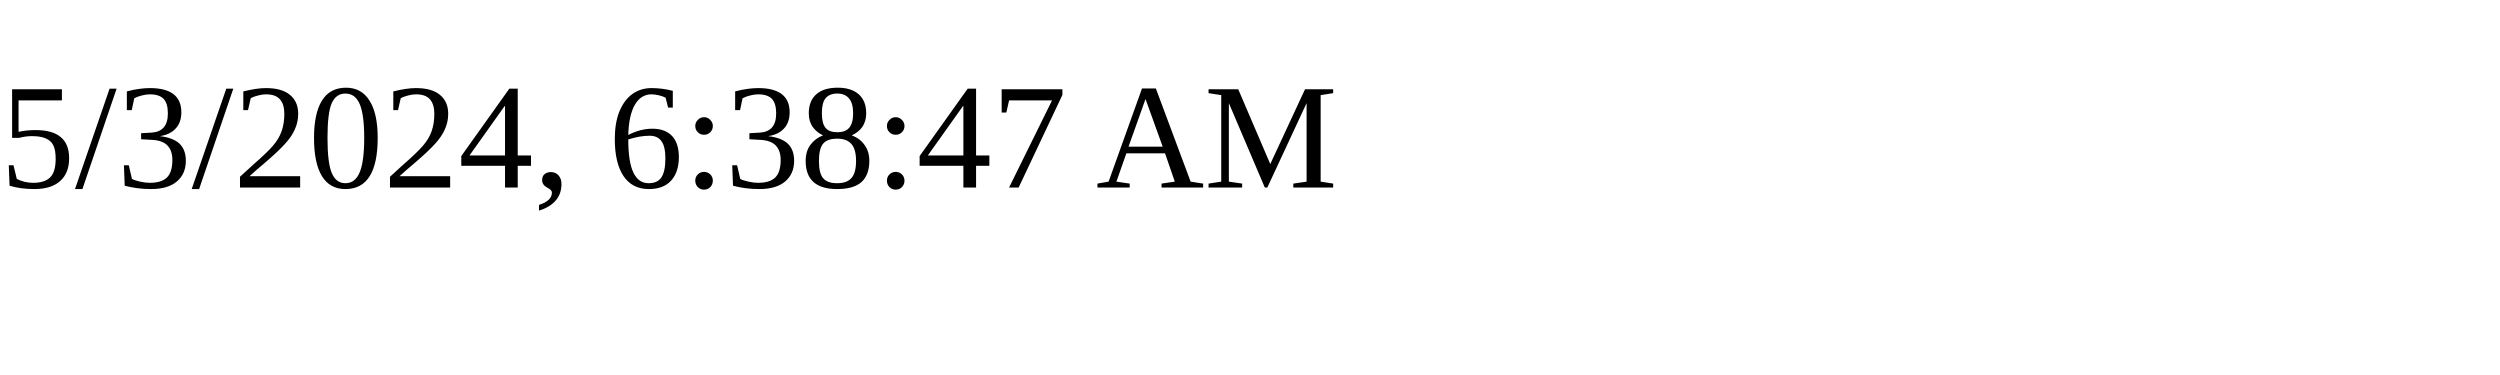
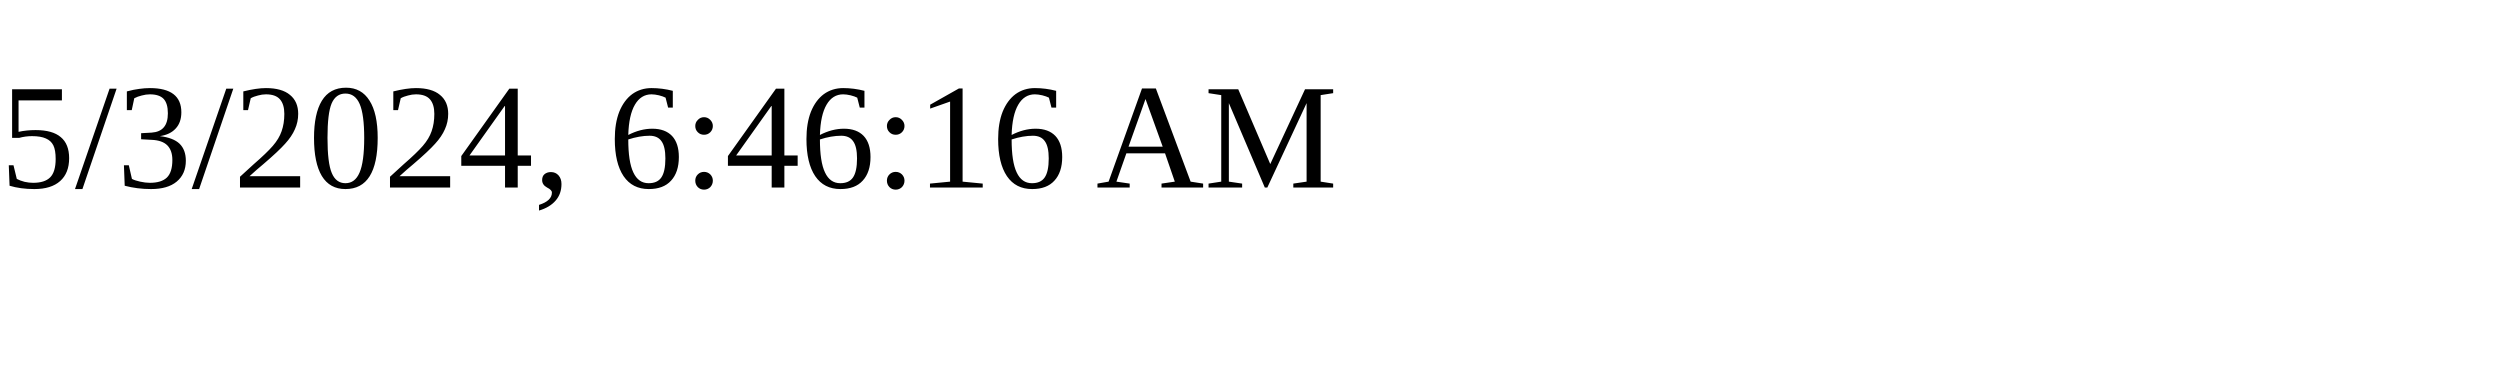
<svg xmlns="http://www.w3.org/2000/svg" height="30" width="200">
-   <text x="0" y="15">5/3/2024, 6:38:47 AM</text>
+   <text x="0" y="15">5/3/2024, 6:46:16 AM</text>
</svg>
